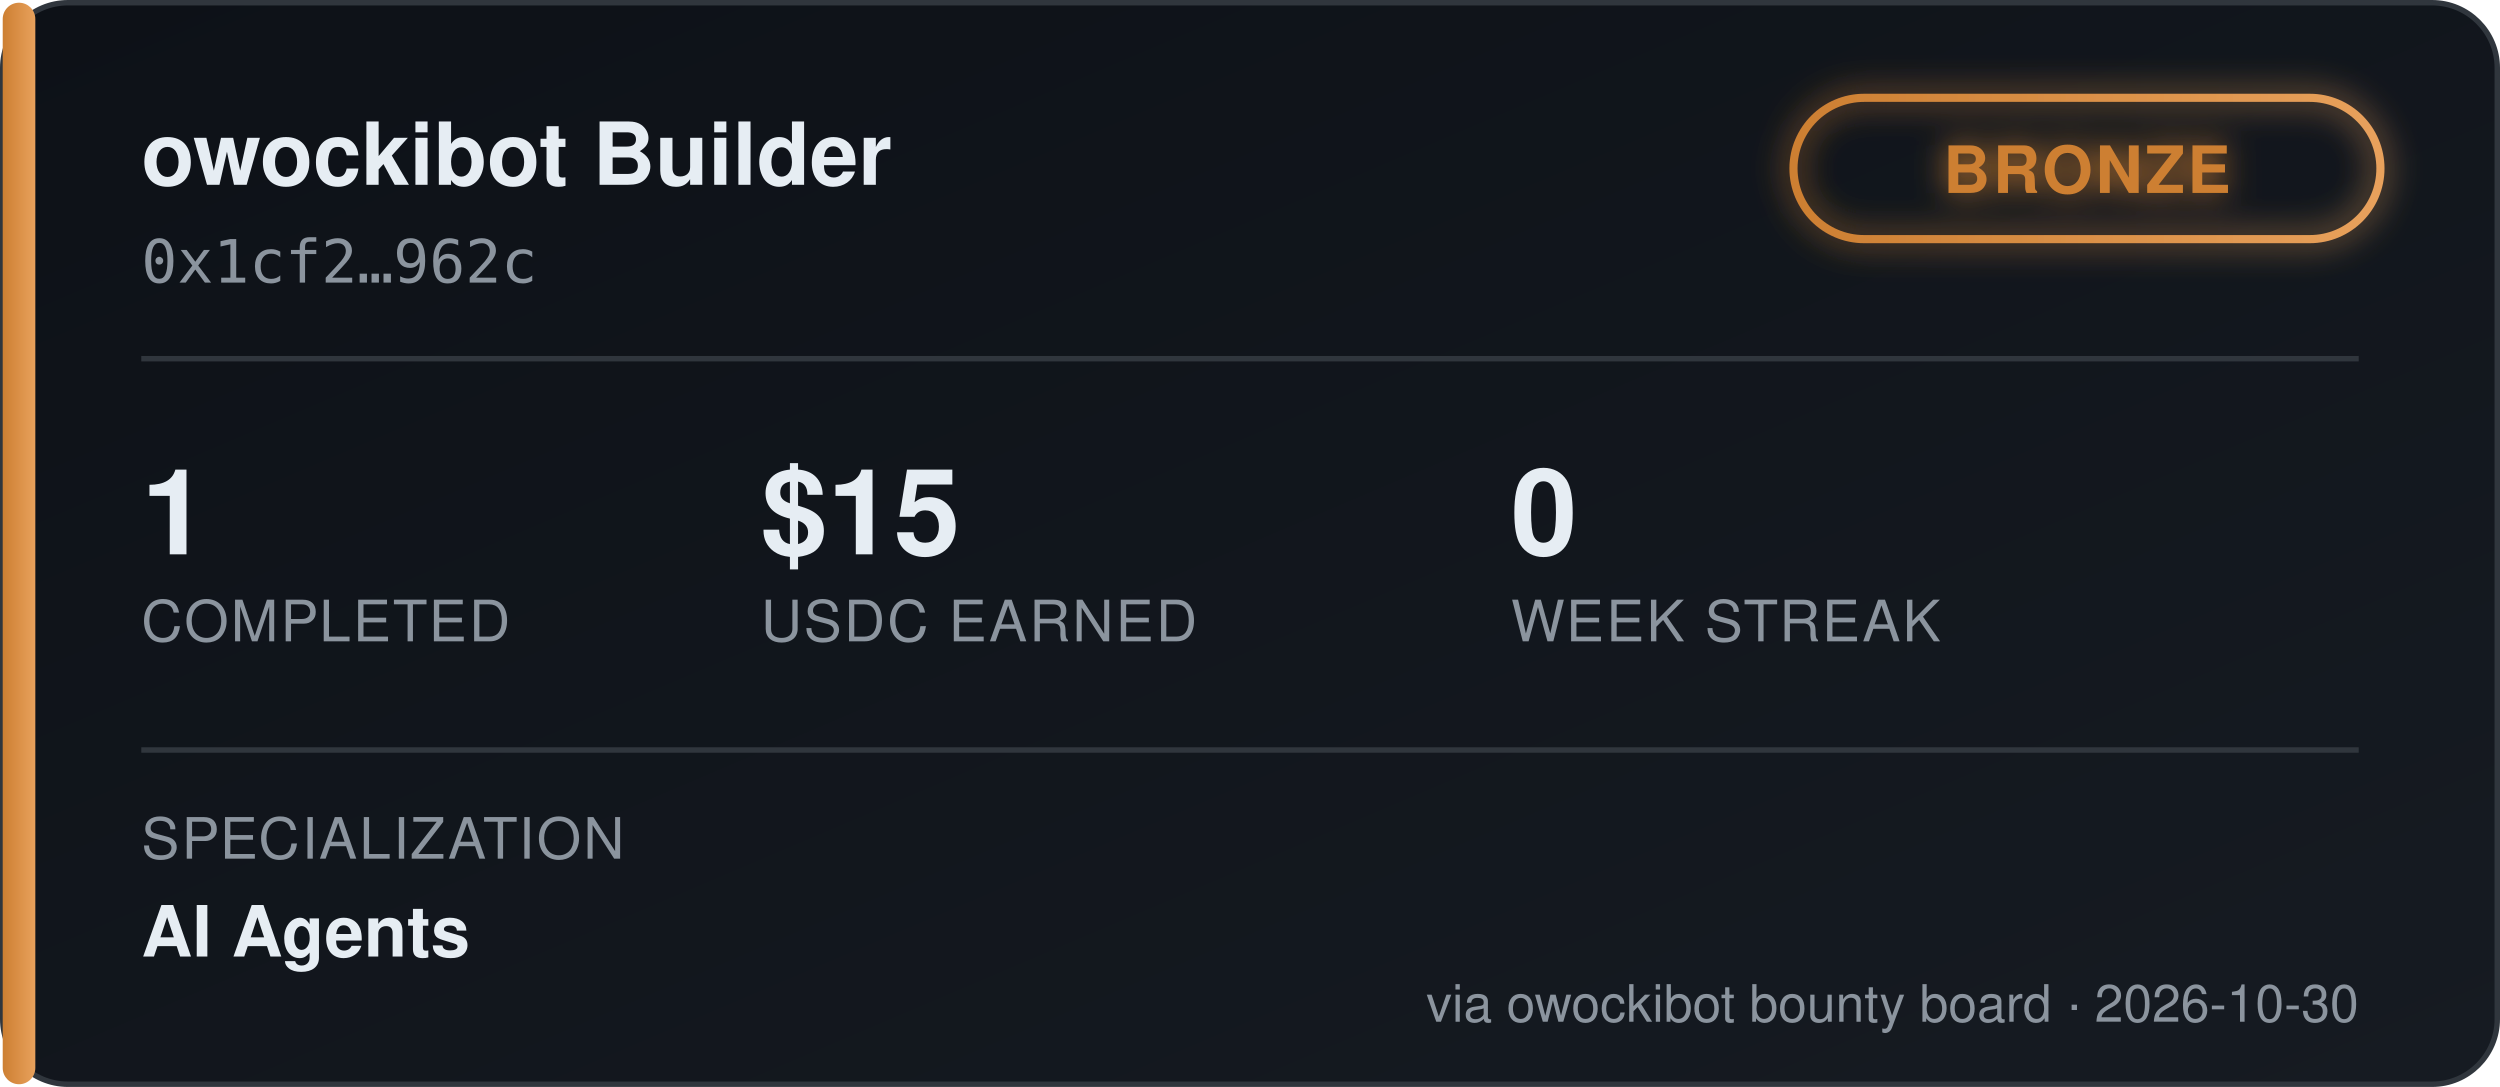
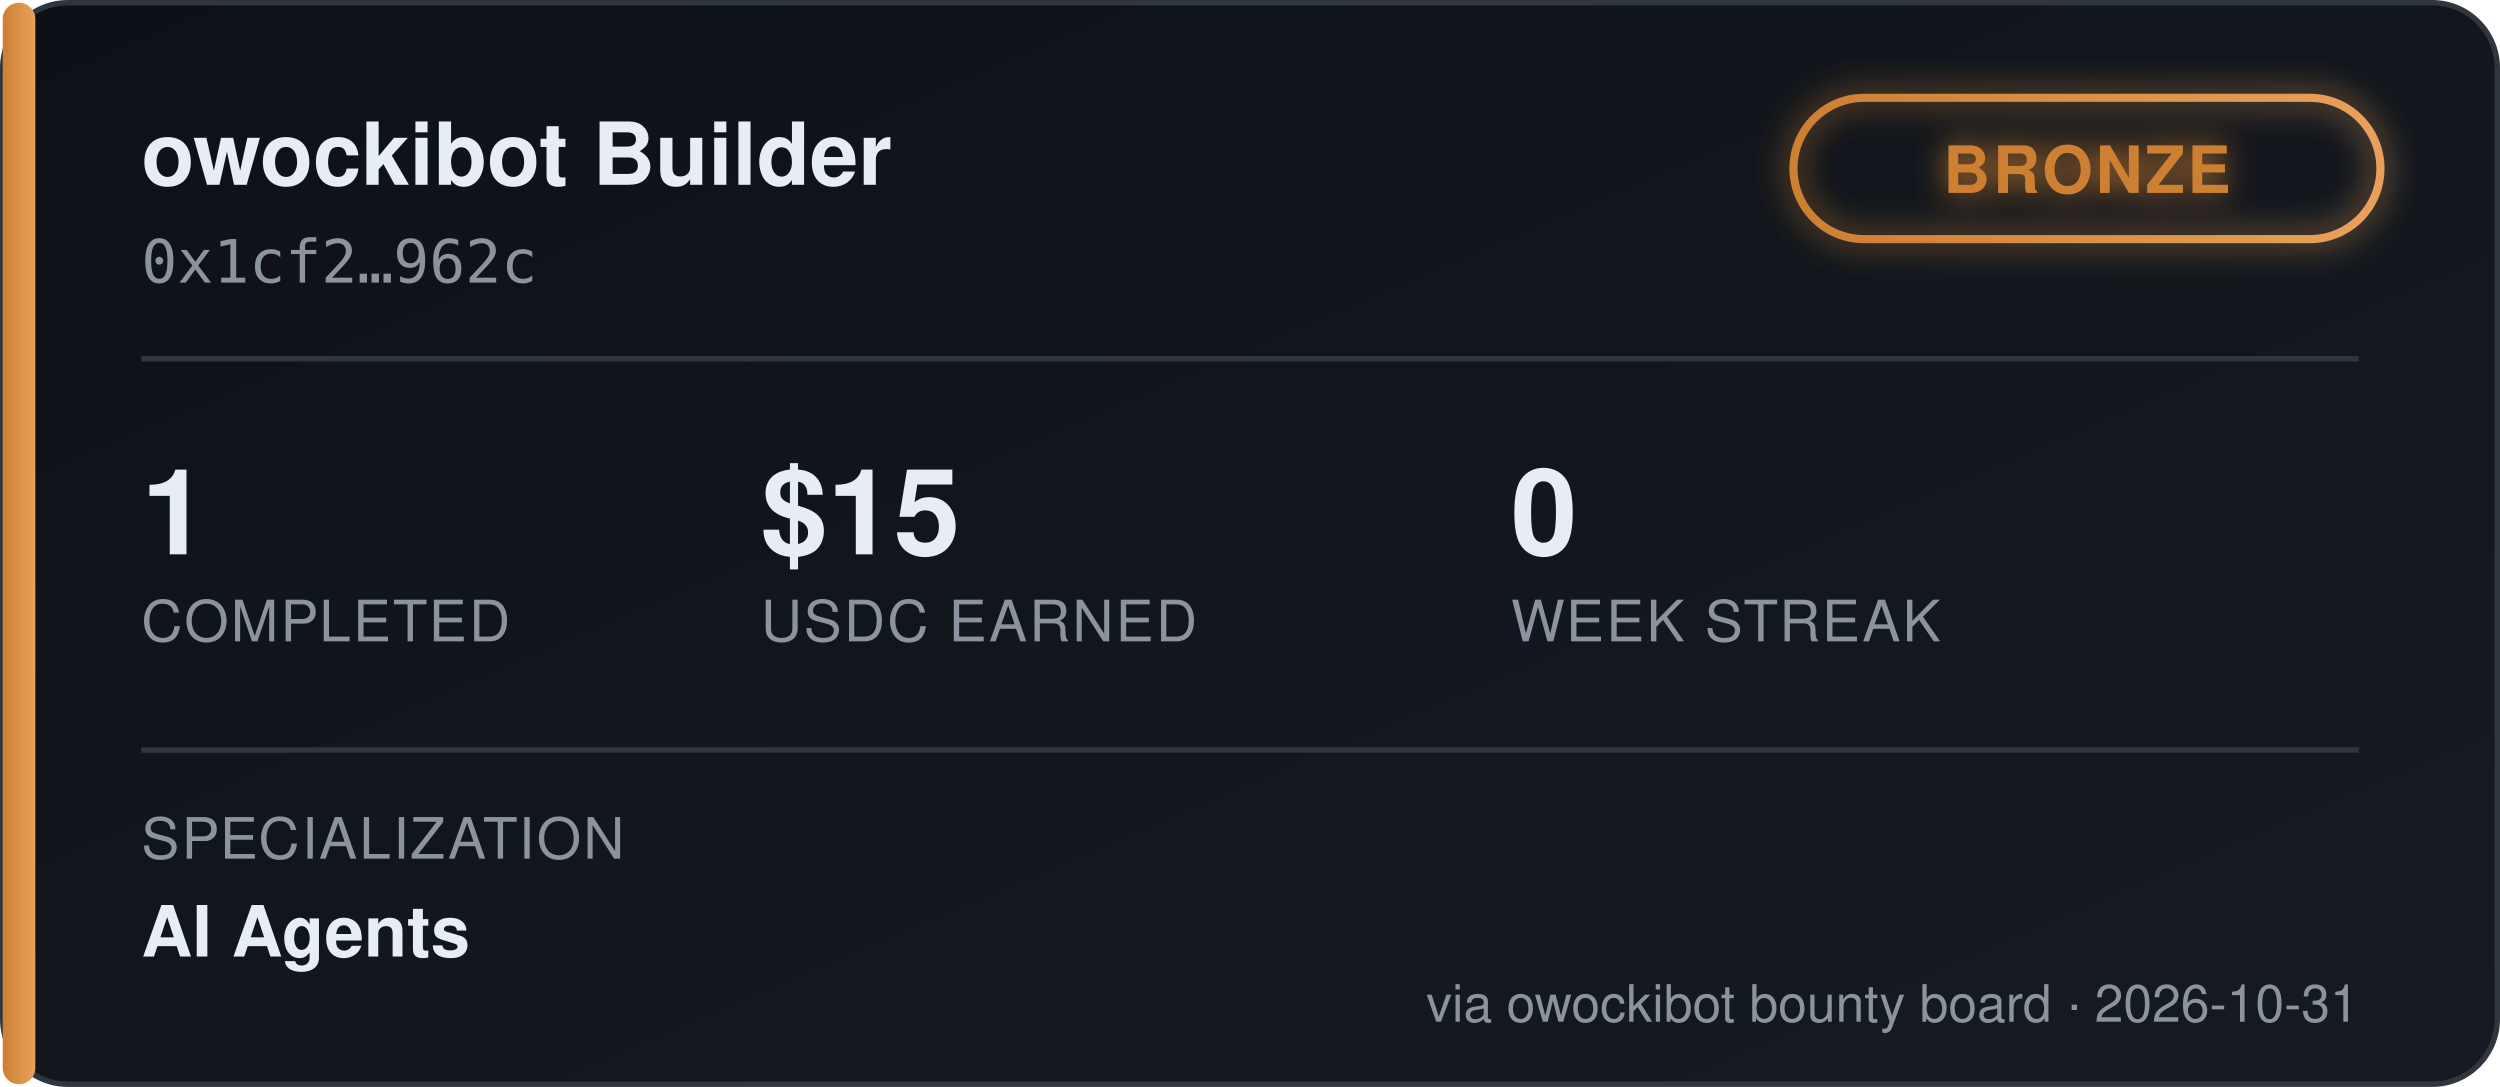
<svg xmlns="http://www.w3.org/2000/svg" width="460" height="200" viewBox="0 0 460 200" font-family="'Segoe UI', Helvetica, Arial, sans-serif">
  <defs>
    <linearGradient id="bgGrad" x1="0" y1="0" x2="1" y2="1">
      <stop offset="0%" stop-color="#0d1117" />
      <stop offset="100%" stop-color="#161b22" />
    </linearGradient>
    <linearGradient id="tierGrad" x1="0" y1="0" x2="1" y2="0">
      <stop offset="0%" stop-color="#cd7f32" />
      <stop offset="100%" stop-color="#e8a15c" />
    </linearGradient>
    <filter id="glow" x="-50%" y="-50%" width="200%" height="200%">
      <feGaussianBlur stdDeviation="3" result="blur" />
      <feMerge>
        <feMergeNode in="blur" />
        <feMergeNode in="SourceGraphic" />
      </feMerge>
    </filter>
  </defs>
  <rect x="0.5" y="0.5" width="459" height="199" rx="12" fill="url(#bgGrad)" stroke="#30363d" />
  <rect x="0.5" y="0.5" width="6" height="199" rx="3" fill="url(#tierGrad)" />
  <text x="26" y="34" fill="#e6edf3" font-size="16" font-weight="700">owockibot Builder</text>
  <text x="26" y="52" fill="#8b949e" font-size="11" font-family="monospace">0x1cf2…962c</text>
  <g transform="translate(330, 18)" filter="url(#glow)">
    <rect x="0" y="0" width="108" height="26" rx="13" fill="none" stroke="url(#tierGrad)" stroke-width="1.5" />
    <text x="54" y="17.5" fill="#cd7f32" font-size="12" font-weight="700" text-anchor="middle" letter-spacing="0.5">BRONZE</text>
  </g>
  <line x1="26" y1="66" x2="434" y2="66" stroke="#30363d" stroke-width="1" />
  <g font-size="22" font-weight="700" fill="#e6edf3">
    <text x="26" y="102">1</text>
    <text x="140" y="102">$15</text>
    <text x="278" y="102">0</text>
  </g>
  <g font-size="10.5" fill="#8b949e" letter-spacing="0.4">
    <text x="26" y="118">COMPLETED</text>
    <text x="140" y="118">USDC EARNED</text>
    <text x="278" y="118">WEEK STREAK</text>
  </g>
  <line x1="26" y1="138" x2="434" y2="138" stroke="#30363d" stroke-width="1" />
  <text x="26" y="158" fill="#8b949e" font-size="10.5" letter-spacing="0.4">SPECIALIZATION</text>
  <text x="26" y="176" fill="#e6edf3" font-size="13" font-weight="600">AI Agents</text>
-   <text x="434" y="188" fill="#8b949e" font-size="9.5" text-anchor="end">via owockibot bounty board · 2026-10-30</text>
+   <text x="434" y="188" fill="#8b949e" font-size="9.5" text-anchor="end">via owockibot bounty board · 2026-10-31</text>
</svg>
